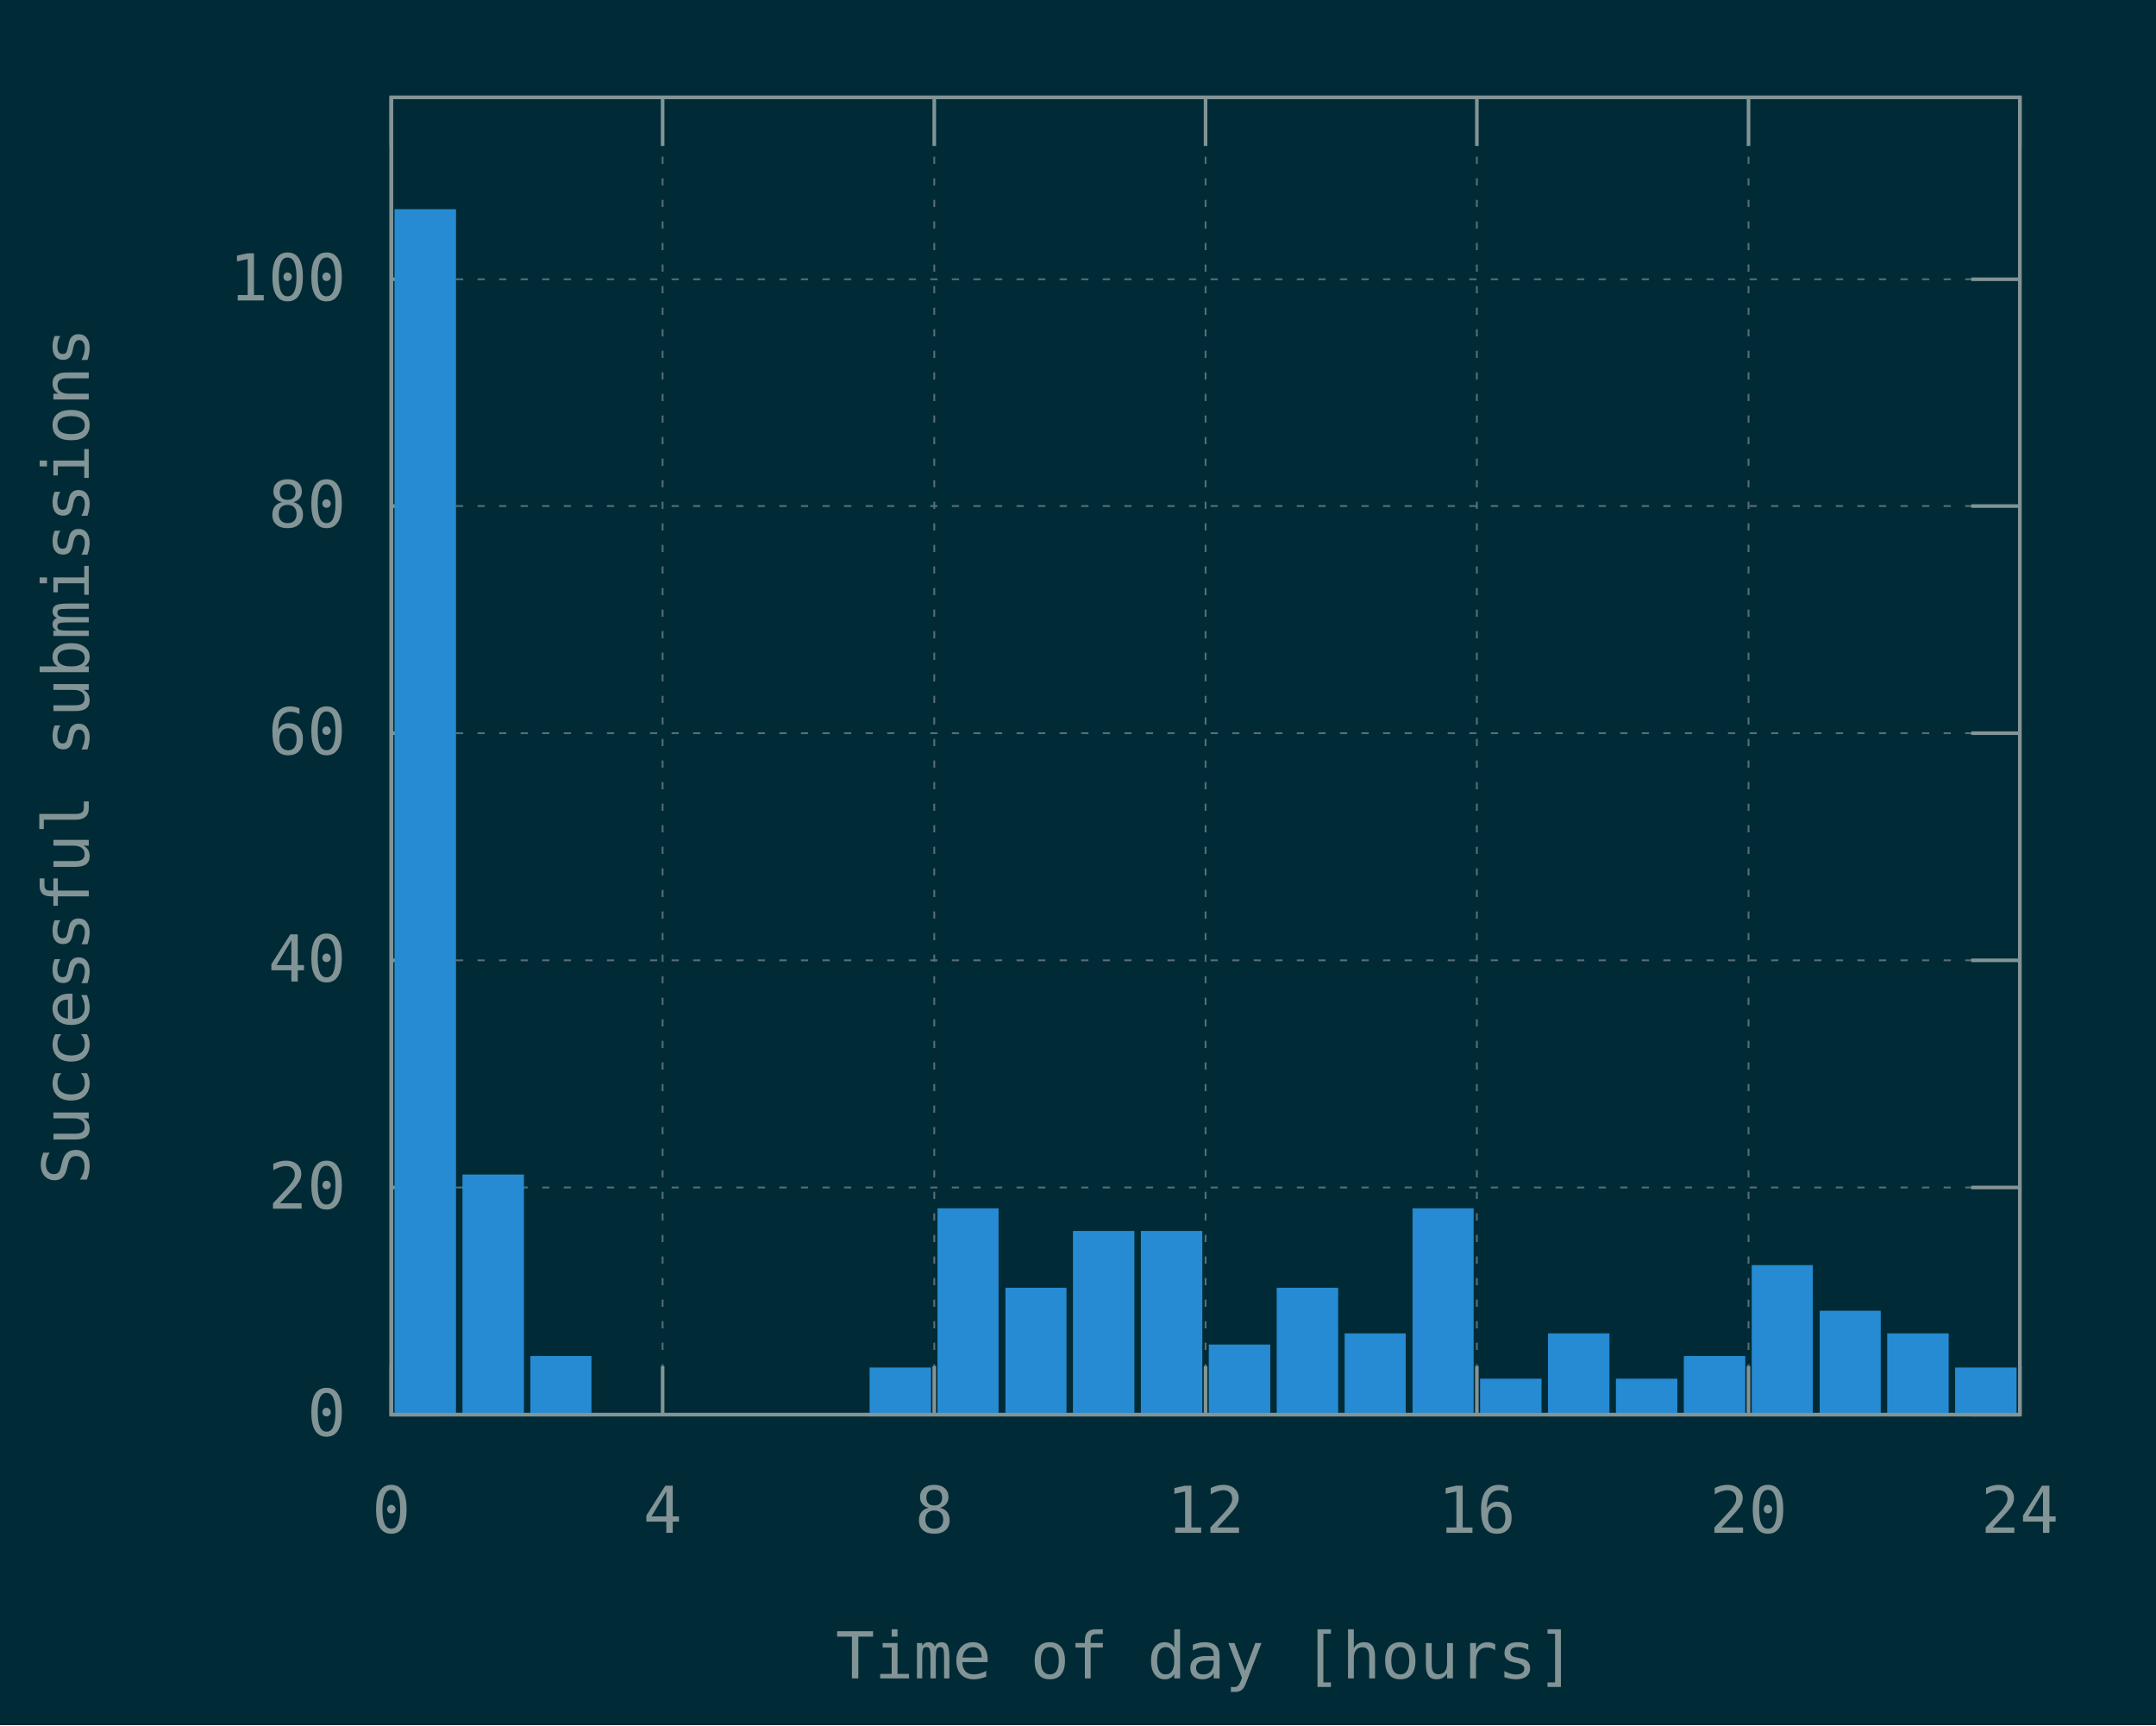
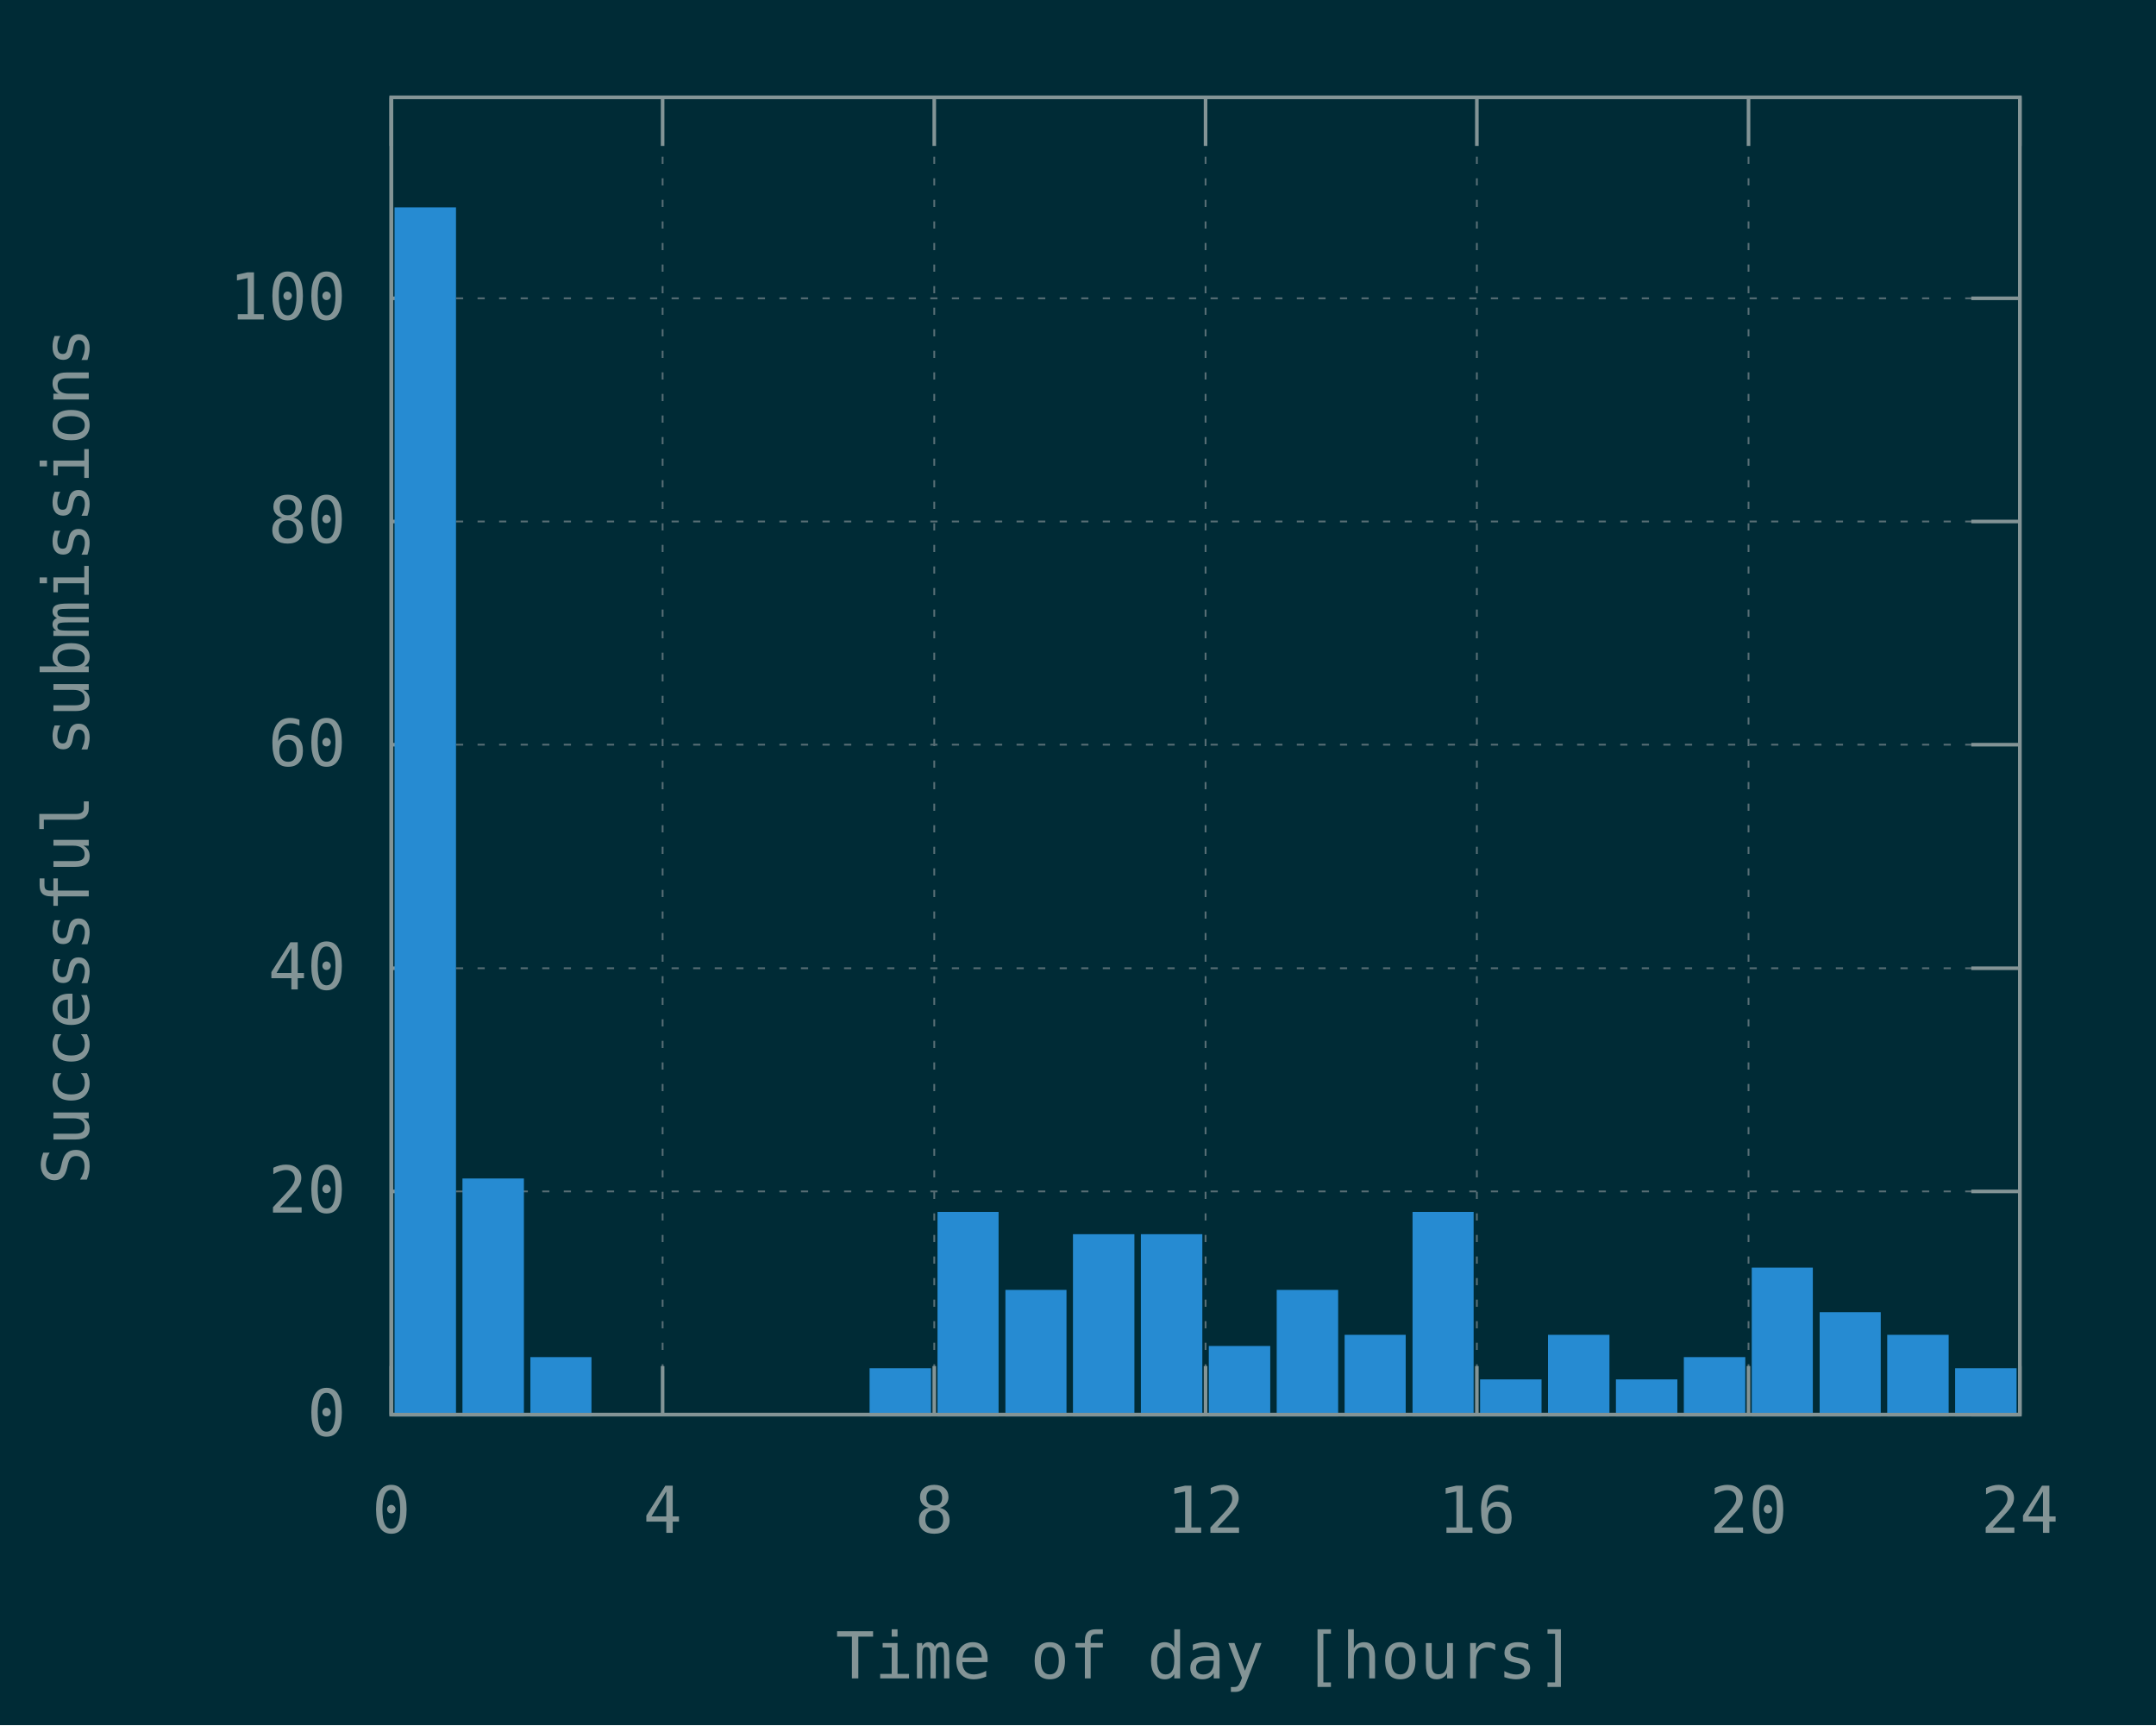
<svg xmlns="http://www.w3.org/2000/svg" xmlns:xlink="http://www.w3.org/1999/xlink" width="600" height="480" viewBox="0 0 600 480">
  <g id="gnuplot_canvas">
    <rect x="0" y="0" width="600" height="480" fill="#002b36" />
    <defs>
      <circle id="gpDot" r="0.5" stroke-width="0.5" stroke="currentColor" />
      <path id="gpPt0" stroke-width="0.148" stroke="currentColor" d="M-1,0 h2 M0,-1 v2" />
      <path id="gpPt1" stroke-width="0.148" stroke="currentColor" d="M-1,-1 L1,1 M1,-1 L-1,1" />
      <path id="gpPt2" stroke-width="0.148" stroke="currentColor" d="M-1,0 L1,0 M0,-1 L0,1 M-1,-1 L1,1 M-1,1 L1,-1" />
      <rect id="gpPt3" stroke-width="0.148" stroke="currentColor" x="-1" y="-1" width="2" height="2" />
      <rect id="gpPt4" stroke-width="0.148" stroke="currentColor" fill="currentColor" x="-1" y="-1" width="2" height="2" />
      <circle id="gpPt5" stroke-width="0.148" stroke="currentColor" cx="0" cy="0" r="1" />
      <use xlink:href="#gpPt5" id="gpPt6" fill="currentColor" stroke="none" />
      <path id="gpPt7" stroke-width="0.148" stroke="currentColor" d="M0,-1.33 L-1.33,0.67 L1.33,0.67 z" />
      <use xlink:href="#gpPt7" id="gpPt8" fill="currentColor" stroke="none" />
      <use xlink:href="#gpPt7" id="gpPt9" stroke="currentColor" transform="rotate(180)" />
      <use xlink:href="#gpPt9" id="gpPt10" fill="currentColor" stroke="none" />
      <use xlink:href="#gpPt3" id="gpPt11" stroke="currentColor" transform="rotate(45)" />
      <use xlink:href="#gpPt11" id="gpPt12" fill="currentColor" stroke="none" />
      <path id="gpPt13" stroke-width="0.148" stroke="currentColor" d="M0,1.330 L1.265,0.411 L0.782,-1.067 L-0.782,-1.076 L-1.265,0.411 z" />
      <use xlink:href="#gpPt13" id="gpPt14" fill="currentColor" stroke="none" />
      <filter id="textbox" filterUnits="objectBoundingBox" x="0" y="0" height="1" width="1">
        <feFlood flood-color="#002B36" flood-opacity="1" result="bgnd" />
        <feComposite in="SourceGraphic" in2="bgnd" operator="atop" />
      </filter>
      <filter id="greybox" filterUnits="objectBoundingBox" x="0" y="0" height="1" width="1">
        <feFlood flood-color="lightgrey" flood-opacity="1" result="grey" />
        <feComposite in="SourceGraphic" in2="grey" operator="atop" />
      </filter>
    </defs>
    <g fill="none" color="#002B36" stroke="currentColor" stroke-width="1.00" stroke-linecap="butt" stroke-linejoin="miter">
</g>
    <g fill="none" color="black" stroke="currentColor" stroke-width="1.00" stroke-linecap="butt" stroke-linejoin="miter">
</g>
    <g fill="none" color="black" stroke="rgb(131, 148, 150)" stroke-width="0.50" stroke-linecap="butt" stroke-linejoin="miter">
</g>
    <g fill="none" color="gray" stroke="currentColor" stroke-width="0.50" stroke-linecap="butt" stroke-linejoin="miter">
      <path stroke="rgb( 88, 110, 117)" stroke-dasharray="2,4" class="gridline" d="M108.9,393.6 L562.1,393.6  " />
    </g>
    <g fill="none" color="gray" stroke="rgb( 88, 110, 117)" stroke-width="1.00" stroke-linecap="butt" stroke-linejoin="miter">
</g>
    <g fill="none" color="black" stroke="currentColor" stroke-width="1.00" stroke-linecap="butt" stroke-linejoin="miter">
      <path stroke="rgb(131, 148, 150)" d="M108.9,393.6 L122.4,393.6 M562.1,393.6 L548.6,393.6  " />
      <g transform="translate(96.3,399.5)" stroke="none" fill="rgb(131,148,150)" font-family="Inconsolata" font-size="18.00" text-anchor="end">
        <text>
          <tspan font-family="Inconsolata"> 0</tspan>
        </text>
      </g>
    </g>
    <g fill="none" color="black" stroke="currentColor" stroke-width="1.00" stroke-linecap="butt" stroke-linejoin="miter">
</g>
    <g fill="none" color="black" stroke="rgb(131, 148, 150)" stroke-width="0.50" stroke-linecap="butt" stroke-linejoin="miter">
</g>
    <g fill="none" color="gray" stroke="currentColor" stroke-width="0.50" stroke-linecap="butt" stroke-linejoin="miter">
-       <path stroke="rgb( 88, 110, 117)" stroke-dasharray="2,4" class="gridline" d="M108.9,330.4 L562.1,330.4  " />
-     </g>
-     <g fill="none" color="gray" stroke="rgb( 88, 110, 117)" stroke-width="1.00" stroke-linecap="butt" stroke-linejoin="miter">
- </g>
-     <g fill="none" color="black" stroke="currentColor" stroke-width="1.00" stroke-linecap="butt" stroke-linejoin="miter">
-       <path stroke="rgb(131, 148, 150)" d="M108.9,330.4 L122.4,330.4 M562.1,330.4 L548.6,330.4  " />
-       <g transform="translate(96.3,336.3)" stroke="none" fill="rgb(131,148,150)" font-family="Inconsolata" font-size="18.00" text-anchor="end">
+       <path stroke="rgb( 88, 110, 117)" stroke-dasharray="2,4" class="gridline" d="M108.9,331.5 L562.1,331.5  " />
+     </g>
+     <g fill="none" color="gray" stroke="rgb( 88, 110, 117)" stroke-width="1.00" stroke-linecap="butt" stroke-linejoin="miter">
+ </g>
+     <g fill="none" color="black" stroke="currentColor" stroke-width="1.00" stroke-linecap="butt" stroke-linejoin="miter">
+       <path stroke="rgb(131, 148, 150)" d="M108.9,331.5 L122.4,331.5 M562.1,331.5 L548.6,331.5  " />
+       <g transform="translate(96.3,337.4)" stroke="none" fill="rgb(131,148,150)" font-family="Inconsolata" font-size="18.00" text-anchor="end">
        <text>
          <tspan font-family="Inconsolata"> 20</tspan>
        </text>
      </g>
    </g>
    <g fill="none" color="black" stroke="currentColor" stroke-width="1.00" stroke-linecap="butt" stroke-linejoin="miter">
</g>
    <g fill="none" color="black" stroke="rgb(131, 148, 150)" stroke-width="0.50" stroke-linecap="butt" stroke-linejoin="miter">
</g>
    <g fill="none" color="gray" stroke="currentColor" stroke-width="0.50" stroke-linecap="butt" stroke-linejoin="miter">
-       <path stroke="rgb( 88, 110, 117)" stroke-dasharray="2,4" class="gridline" d="M108.9,267.2 L562.1,267.2  " />
-     </g>
-     <g fill="none" color="gray" stroke="rgb( 88, 110, 117)" stroke-width="1.00" stroke-linecap="butt" stroke-linejoin="miter">
- </g>
-     <g fill="none" color="black" stroke="currentColor" stroke-width="1.00" stroke-linecap="butt" stroke-linejoin="miter">
-       <path stroke="rgb(131, 148, 150)" d="M108.9,267.2 L122.4,267.2 M562.1,267.2 L548.6,267.2  " />
-       <g transform="translate(96.3,273.1)" stroke="none" fill="rgb(131,148,150)" font-family="Inconsolata" font-size="18.00" text-anchor="end">
+       <path stroke="rgb( 88, 110, 117)" stroke-dasharray="2,4" class="gridline" d="M108.9,269.4 L562.1,269.4  " />
+     </g>
+     <g fill="none" color="gray" stroke="rgb( 88, 110, 117)" stroke-width="1.00" stroke-linecap="butt" stroke-linejoin="miter">
+ </g>
+     <g fill="none" color="black" stroke="currentColor" stroke-width="1.00" stroke-linecap="butt" stroke-linejoin="miter">
+       <path stroke="rgb(131, 148, 150)" d="M108.9,269.4 L122.4,269.4 M562.1,269.4 L548.6,269.4  " />
+       <g transform="translate(96.3,275.3)" stroke="none" fill="rgb(131,148,150)" font-family="Inconsolata" font-size="18.00" text-anchor="end">
        <text>
          <tspan font-family="Inconsolata"> 40</tspan>
        </text>
      </g>
    </g>
    <g fill="none" color="black" stroke="currentColor" stroke-width="1.00" stroke-linecap="butt" stroke-linejoin="miter">
</g>
    <g fill="none" color="black" stroke="rgb(131, 148, 150)" stroke-width="0.50" stroke-linecap="butt" stroke-linejoin="miter">
</g>
    <g fill="none" color="gray" stroke="currentColor" stroke-width="0.50" stroke-linecap="butt" stroke-linejoin="miter">
-       <path stroke="rgb( 88, 110, 117)" stroke-dasharray="2,4" class="gridline" d="M108.9,204.0 L562.1,204.0  " />
-     </g>
-     <g fill="none" color="gray" stroke="rgb( 88, 110, 117)" stroke-width="1.00" stroke-linecap="butt" stroke-linejoin="miter">
- </g>
-     <g fill="none" color="black" stroke="currentColor" stroke-width="1.00" stroke-linecap="butt" stroke-linejoin="miter">
-       <path stroke="rgb(131, 148, 150)" d="M108.9,204.0 L122.4,204.0 M562.1,204.0 L548.6,204.0  " />
-       <g transform="translate(96.3,209.9)" stroke="none" fill="rgb(131,148,150)" font-family="Inconsolata" font-size="18.00" text-anchor="end">
+       <path stroke="rgb( 88, 110, 117)" stroke-dasharray="2,4" class="gridline" d="M108.9,207.2 L562.1,207.2  " />
+     </g>
+     <g fill="none" color="gray" stroke="rgb( 88, 110, 117)" stroke-width="1.00" stroke-linecap="butt" stroke-linejoin="miter">
+ </g>
+     <g fill="none" color="black" stroke="currentColor" stroke-width="1.00" stroke-linecap="butt" stroke-linejoin="miter">
+       <path stroke="rgb(131, 148, 150)" d="M108.9,207.2 L122.4,207.2 M562.1,207.2 L548.6,207.2  " />
+       <g transform="translate(96.3,213.1)" stroke="none" fill="rgb(131,148,150)" font-family="Inconsolata" font-size="18.00" text-anchor="end">
        <text>
          <tspan font-family="Inconsolata"> 60</tspan>
        </text>
      </g>
    </g>
    <g fill="none" color="black" stroke="currentColor" stroke-width="1.00" stroke-linecap="butt" stroke-linejoin="miter">
</g>
    <g fill="none" color="black" stroke="rgb(131, 148, 150)" stroke-width="0.50" stroke-linecap="butt" stroke-linejoin="miter">
</g>
    <g fill="none" color="gray" stroke="currentColor" stroke-width="0.50" stroke-linecap="butt" stroke-linejoin="miter">
-       <path stroke="rgb( 88, 110, 117)" stroke-dasharray="2,4" class="gridline" d="M108.9,140.8 L562.1,140.8  " />
-     </g>
-     <g fill="none" color="gray" stroke="rgb( 88, 110, 117)" stroke-width="1.00" stroke-linecap="butt" stroke-linejoin="miter">
- </g>
-     <g fill="none" color="black" stroke="currentColor" stroke-width="1.00" stroke-linecap="butt" stroke-linejoin="miter">
-       <path stroke="rgb(131, 148, 150)" d="M108.9,140.8 L122.4,140.8 M562.1,140.8 L548.6,140.8  " />
-       <g transform="translate(96.3,146.7)" stroke="none" fill="rgb(131,148,150)" font-family="Inconsolata" font-size="18.00" text-anchor="end">
+       <path stroke="rgb( 88, 110, 117)" stroke-dasharray="2,4" class="gridline" d="M108.9,145.1 L562.1,145.1  " />
+     </g>
+     <g fill="none" color="gray" stroke="rgb( 88, 110, 117)" stroke-width="1.00" stroke-linecap="butt" stroke-linejoin="miter">
+ </g>
+     <g fill="none" color="black" stroke="currentColor" stroke-width="1.00" stroke-linecap="butt" stroke-linejoin="miter">
+       <path stroke="rgb(131, 148, 150)" d="M108.9,145.1 L122.4,145.1 M562.1,145.1 L548.6,145.1  " />
+       <g transform="translate(96.3,151.0)" stroke="none" fill="rgb(131,148,150)" font-family="Inconsolata" font-size="18.00" text-anchor="end">
        <text>
          <tspan font-family="Inconsolata"> 80</tspan>
        </text>
      </g>
    </g>
    <g fill="none" color="black" stroke="currentColor" stroke-width="1.00" stroke-linecap="butt" stroke-linejoin="miter">
</g>
    <g fill="none" color="black" stroke="rgb(131, 148, 150)" stroke-width="0.50" stroke-linecap="butt" stroke-linejoin="miter">
</g>
    <g fill="none" color="gray" stroke="currentColor" stroke-width="0.50" stroke-linecap="butt" stroke-linejoin="miter">
-       <path stroke="rgb( 88, 110, 117)" stroke-dasharray="2,4" class="gridline" d="M108.9,77.7 L562.1,77.7  " />
-     </g>
-     <g fill="none" color="gray" stroke="rgb( 88, 110, 117)" stroke-width="1.00" stroke-linecap="butt" stroke-linejoin="miter">
- </g>
-     <g fill="none" color="black" stroke="currentColor" stroke-width="1.00" stroke-linecap="butt" stroke-linejoin="miter">
-       <path stroke="rgb(131, 148, 150)" d="M108.9,77.7 L122.4,77.7 M562.1,77.7 L548.6,77.7  " />
-       <g transform="translate(96.3,83.6)" stroke="none" fill="rgb(131,148,150)" font-family="Inconsolata" font-size="18.00" text-anchor="end">
+       <path stroke="rgb( 88, 110, 117)" stroke-dasharray="2,4" class="gridline" d="M108.9,83.0 L562.1,83.0  " />
+     </g>
+     <g fill="none" color="gray" stroke="rgb( 88, 110, 117)" stroke-width="1.00" stroke-linecap="butt" stroke-linejoin="miter">
+ </g>
+     <g fill="none" color="black" stroke="currentColor" stroke-width="1.00" stroke-linecap="butt" stroke-linejoin="miter">
+       <path stroke="rgb(131, 148, 150)" d="M108.9,83.0 L122.4,83.0 M562.1,83.0 L548.6,83.0  " />
+       <g transform="translate(96.3,88.9)" stroke="none" fill="rgb(131,148,150)" font-family="Inconsolata" font-size="18.00" text-anchor="end">
        <text>
          <tspan font-family="Inconsolata"> 100</tspan>
        </text>
      </g>
    </g>
    <g fill="none" color="black" stroke="currentColor" stroke-width="1.00" stroke-linecap="butt" stroke-linejoin="miter">
</g>
    <g fill="none" color="black" stroke="rgb(131, 148, 150)" stroke-width="0.50" stroke-linecap="butt" stroke-linejoin="miter">
</g>
    <g fill="none" color="gray" stroke="currentColor" stroke-width="0.50" stroke-linecap="butt" stroke-linejoin="miter">
      <path stroke="rgb( 88, 110, 117)" stroke-dasharray="2,4" class="gridline" d="M108.9,393.6 L108.9,27.1  " />
    </g>
    <g fill="none" color="gray" stroke="rgb( 88, 110, 117)" stroke-width="1.00" stroke-linecap="butt" stroke-linejoin="miter">
</g>
    <g fill="none" color="black" stroke="currentColor" stroke-width="1.00" stroke-linecap="butt" stroke-linejoin="miter">
      <path stroke="rgb(131, 148, 150)" d="M108.9,393.6 L108.9,380.1 M108.9,27.1 L108.9,40.6  " />
      <g transform="translate(108.9,426.5)" stroke="none" fill="rgb(131,148,150)" font-family="Inconsolata" font-size="18.00" text-anchor="middle">
        <text>
          <tspan font-family="Inconsolata"> 0</tspan>
        </text>
      </g>
    </g>
    <g fill="none" color="black" stroke="currentColor" stroke-width="1.00" stroke-linecap="butt" stroke-linejoin="miter">
</g>
    <g fill="none" color="black" stroke="rgb(131, 148, 150)" stroke-width="0.50" stroke-linecap="butt" stroke-linejoin="miter">
</g>
    <g fill="none" color="gray" stroke="currentColor" stroke-width="0.50" stroke-linecap="butt" stroke-linejoin="miter">
      <path stroke="rgb( 88, 110, 117)" stroke-dasharray="2,4" class="gridline" d="M184.4,393.6 L184.4,27.1  " />
    </g>
    <g fill="none" color="gray" stroke="rgb( 88, 110, 117)" stroke-width="1.00" stroke-linecap="butt" stroke-linejoin="miter">
</g>
    <g fill="none" color="black" stroke="currentColor" stroke-width="1.00" stroke-linecap="butt" stroke-linejoin="miter">
      <path stroke="rgb(131, 148, 150)" d="M184.4,393.6 L184.4,380.1 M184.4,27.1 L184.4,40.6  " />
      <g transform="translate(184.4,426.5)" stroke="none" fill="rgb(131,148,150)" font-family="Inconsolata" font-size="18.00" text-anchor="middle">
        <text>
          <tspan font-family="Inconsolata"> 4</tspan>
        </text>
      </g>
    </g>
    <g fill="none" color="black" stroke="currentColor" stroke-width="1.00" stroke-linecap="butt" stroke-linejoin="miter">
</g>
    <g fill="none" color="black" stroke="rgb(131, 148, 150)" stroke-width="0.50" stroke-linecap="butt" stroke-linejoin="miter">
</g>
    <g fill="none" color="gray" stroke="currentColor" stroke-width="0.50" stroke-linecap="butt" stroke-linejoin="miter">
      <path stroke="rgb( 88, 110, 117)" stroke-dasharray="2,4" class="gridline" d="M260.0,393.6 L260.0,27.1  " />
    </g>
    <g fill="none" color="gray" stroke="rgb( 88, 110, 117)" stroke-width="1.00" stroke-linecap="butt" stroke-linejoin="miter">
</g>
    <g fill="none" color="black" stroke="currentColor" stroke-width="1.00" stroke-linecap="butt" stroke-linejoin="miter">
      <path stroke="rgb(131, 148, 150)" d="M260.0,393.6 L260.0,380.1 M260.0,27.1 L260.0,40.6  " />
      <g transform="translate(260.0,426.5)" stroke="none" fill="rgb(131,148,150)" font-family="Inconsolata" font-size="18.00" text-anchor="middle">
        <text>
          <tspan font-family="Inconsolata"> 8</tspan>
        </text>
      </g>
    </g>
    <g fill="none" color="black" stroke="currentColor" stroke-width="1.00" stroke-linecap="butt" stroke-linejoin="miter">
</g>
    <g fill="none" color="black" stroke="rgb(131, 148, 150)" stroke-width="0.50" stroke-linecap="butt" stroke-linejoin="miter">
</g>
    <g fill="none" color="gray" stroke="currentColor" stroke-width="0.50" stroke-linecap="butt" stroke-linejoin="miter">
      <path stroke="rgb( 88, 110, 117)" stroke-dasharray="2,4" class="gridline" d="M335.5,393.6 L335.5,27.1  " />
    </g>
    <g fill="none" color="gray" stroke="rgb( 88, 110, 117)" stroke-width="1.00" stroke-linecap="butt" stroke-linejoin="miter">
</g>
    <g fill="none" color="black" stroke="currentColor" stroke-width="1.00" stroke-linecap="butt" stroke-linejoin="miter">
      <path stroke="rgb(131, 148, 150)" d="M335.5,393.6 L335.5,380.1 M335.5,27.1 L335.5,40.6  " />
      <g transform="translate(335.5,426.5)" stroke="none" fill="rgb(131,148,150)" font-family="Inconsolata" font-size="18.00" text-anchor="middle">
        <text>
          <tspan font-family="Inconsolata"> 12</tspan>
        </text>
      </g>
    </g>
    <g fill="none" color="black" stroke="currentColor" stroke-width="1.00" stroke-linecap="butt" stroke-linejoin="miter">
</g>
    <g fill="none" color="black" stroke="rgb(131, 148, 150)" stroke-width="0.50" stroke-linecap="butt" stroke-linejoin="miter">
</g>
    <g fill="none" color="gray" stroke="currentColor" stroke-width="0.50" stroke-linecap="butt" stroke-linejoin="miter">
      <path stroke="rgb( 88, 110, 117)" stroke-dasharray="2,4" class="gridline" d="M411.0,393.6 L411.0,27.1  " />
    </g>
    <g fill="none" color="gray" stroke="rgb( 88, 110, 117)" stroke-width="1.00" stroke-linecap="butt" stroke-linejoin="miter">
</g>
    <g fill="none" color="black" stroke="currentColor" stroke-width="1.00" stroke-linecap="butt" stroke-linejoin="miter">
      <path stroke="rgb(131, 148, 150)" d="M411.0,393.6 L411.0,380.1 M411.0,27.1 L411.0,40.6  " />
      <g transform="translate(411.0,426.5)" stroke="none" fill="rgb(131,148,150)" font-family="Inconsolata" font-size="18.00" text-anchor="middle">
        <text>
          <tspan font-family="Inconsolata"> 16</tspan>
        </text>
      </g>
    </g>
    <g fill="none" color="black" stroke="currentColor" stroke-width="1.00" stroke-linecap="butt" stroke-linejoin="miter">
</g>
    <g fill="none" color="black" stroke="rgb(131, 148, 150)" stroke-width="0.50" stroke-linecap="butt" stroke-linejoin="miter">
</g>
    <g fill="none" color="gray" stroke="currentColor" stroke-width="0.50" stroke-linecap="butt" stroke-linejoin="miter">
      <path stroke="rgb( 88, 110, 117)" stroke-dasharray="2,4" class="gridline" d="M486.6,393.6 L486.6,40.6 L486.6,27.1  " />
    </g>
    <g fill="none" color="gray" stroke="rgb( 88, 110, 117)" stroke-width="1.00" stroke-linecap="butt" stroke-linejoin="miter">
</g>
    <g fill="none" color="black" stroke="currentColor" stroke-width="1.00" stroke-linecap="butt" stroke-linejoin="miter">
      <path stroke="rgb(131, 148, 150)" d="M486.6,393.6 L486.6,380.1 M486.6,27.1 L486.6,40.6  " />
      <g transform="translate(486.6,426.5)" stroke="none" fill="rgb(131,148,150)" font-family="Inconsolata" font-size="18.00" text-anchor="middle">
        <text>
          <tspan font-family="Inconsolata"> 20</tspan>
        </text>
      </g>
    </g>
    <g fill="none" color="black" stroke="currentColor" stroke-width="1.00" stroke-linecap="butt" stroke-linejoin="miter">
</g>
    <g fill="none" color="black" stroke="rgb(131, 148, 150)" stroke-width="0.50" stroke-linecap="butt" stroke-linejoin="miter">
</g>
    <g fill="none" color="gray" stroke="currentColor" stroke-width="0.50" stroke-linecap="butt" stroke-linejoin="miter">
      <path stroke="rgb( 88, 110, 117)" stroke-dasharray="2,4" class="gridline" d="M562.1,393.6 L562.1,27.1  " />
    </g>
    <g fill="none" color="gray" stroke="rgb( 88, 110, 117)" stroke-width="1.00" stroke-linecap="butt" stroke-linejoin="miter">
</g>
    <g fill="none" color="black" stroke="currentColor" stroke-width="1.00" stroke-linecap="butt" stroke-linejoin="miter">
      <path stroke="rgb(131, 148, 150)" d="M562.1,393.6 L562.1,380.1 M562.1,27.1 L562.1,40.6  " />
      <g transform="translate(562.1,426.5)" stroke="none" fill="rgb(131,148,150)" font-family="Inconsolata" font-size="18.00" text-anchor="middle">
        <text>
          <tspan font-family="Inconsolata"> 24</tspan>
        </text>
      </g>
    </g>
    <g fill="none" color="black" stroke="currentColor" stroke-width="1.00" stroke-linecap="butt" stroke-linejoin="miter">
</g>
    <g fill="none" color="black" stroke="currentColor" stroke-width="1.00" stroke-linecap="butt" stroke-linejoin="miter">
      <path stroke="rgb(131, 148, 150)" d="M108.9,27.1 L108.9,393.6 L562.1,393.6 L562.1,27.1 L108.9,27.1 Z  " />
    </g>
    <g fill="none" color="black" stroke="currentColor" stroke-width="1.00" stroke-linecap="butt" stroke-linejoin="miter">
      <g transform="translate(24.7,210.4) rotate(270)" stroke="none" fill="rgb(131,148,150)" font-family="Inconsolata" font-size="18.00" text-anchor="middle">
        <text>
          <tspan font-family="Inconsolata">Successful submissions</tspan>
        </text>
      </g>
    </g>
    <g fill="none" color="black" stroke="currentColor" stroke-width="1.00" stroke-linecap="butt" stroke-linejoin="miter">
      <g transform="translate(335.5,467.0)" stroke="none" fill="rgb(131,148,150)" font-family="Inconsolata" font-size="18.00" text-anchor="middle">
        <text>
          <tspan font-family="Inconsolata">Time of day [hours]</tspan>
        </text>
      </g>
    </g>
    <g fill="none" color="black" stroke="currentColor" stroke-width="1.00" stroke-linecap="butt" stroke-linejoin="miter">
</g>
    <g id="gnuplot_plot_1">
      <g fill="none" color="black" stroke="currentColor" stroke-width="1.00" stroke-linecap="butt" stroke-linejoin="miter">
        <g stroke="none" shape-rendering="crispEdges">
-           <polygon fill="rgb( 38, 139, 210)" points="110.3,393.6 126.5,393.6 126.5,58.6 110.3,58.6 " />
-         </g>
-         <path stroke="rgb( 38, 139, 210)" d="M110.3,393.6 L110.3,58.7 L126.4,58.7 L126.4,393.6 L110.3,393.6 Z  " />
-         <g stroke="none" shape-rendering="crispEdges">
-           <polygon fill="rgb( 38, 139, 210)" points="129.2,393.6 145.4,393.6 145.4,327.2 129.2,327.2 " />
-         </g>
-         <path stroke="rgb( 38, 139, 210)" d="M129.2,393.6 L129.2,327.3 L145.3,327.3 L145.3,393.6 L129.2,393.6 Z  " />
-         <g stroke="none" shape-rendering="crispEdges">
-           <polygon fill="rgb( 38, 139, 210)" points="148.1,393.6 164.2,393.6 164.2,377.7 148.1,377.7 " />
-         </g>
-         <path stroke="rgb( 38, 139, 210)" d="M148.1,393.6 L148.1,377.8 L164.1,377.8 L164.1,393.6 L148.1,393.6 Z  " />
-         <g stroke="none" shape-rendering="crispEdges">
-           <polygon fill="rgb( 38, 139, 210)" points="242.5,393.6 258.7,393.6 258.7,380.9 242.5,380.9 " />
-         </g>
-         <path stroke="rgb( 38, 139, 210)" d="M242.5,393.6 L242.5,381.0 L258.6,381.0 L258.6,393.6 L242.5,393.6 Z  " />
-         <g stroke="none" shape-rendering="crispEdges">
-           <polygon fill="rgb( 38, 139, 210)" points="261.4,393.6 277.5,393.6 277.5,336.6 261.4,336.6 " />
-         </g>
-         <path stroke="rgb( 38, 139, 210)" d="M261.4,393.6 L261.4,336.7 L277.4,336.7 L277.4,393.6 L261.4,393.6 Z  " />
-         <g stroke="none" shape-rendering="crispEdges">
-           <polygon fill="rgb( 38, 139, 210)" points="280.3,393.6 296.4,393.6 296.4,358.7 280.3,358.7 " />
-         </g>
-         <path stroke="rgb( 38, 139, 210)" d="M280.3,393.6 L280.3,358.8 L296.3,358.8 L296.3,393.6 L280.3,393.6 Z  " />
-         <g stroke="none" shape-rendering="crispEdges">
-           <polygon fill="rgb( 38, 139, 210)" points="299.1,393.6 315.3,393.6 315.3,342.9 299.1,342.9 " />
-         </g>
-         <path stroke="rgb( 38, 139, 210)" d="M299.1,393.6 L299.1,343.0 L315.2,343.0 L315.2,393.6 L299.1,393.6 Z  " />
-         <g stroke="none" shape-rendering="crispEdges">
-           <polygon fill="rgb( 38, 139, 210)" points="318.0,393.6 334.2,393.6 334.2,342.9 318.0,342.9 " />
-         </g>
-         <path stroke="rgb( 38, 139, 210)" d="M318.0,393.6 L318.0,343.0 L334.1,343.0 L334.1,393.6 L318.0,393.6 Z  " />
-         <g stroke="none" shape-rendering="crispEdges">
-           <polygon fill="rgb( 38, 139, 210)" points="336.9,393.6 353.1,393.6 353.1,374.5 336.9,374.5 " />
-         </g>
-         <path stroke="rgb( 38, 139, 210)" d="M336.9,393.6 L336.9,374.6 L353.0,374.6 L353.0,393.6 L336.9,393.6 Z  " />
-         <g stroke="none" shape-rendering="crispEdges">
-           <polygon fill="rgb( 38, 139, 210)" points="355.8,393.6 372.0,393.6 372.0,358.7 355.8,358.7 " />
-         </g>
-         <path stroke="rgb( 38, 139, 210)" d="M355.8,393.6 L355.8,358.8 L371.9,358.8 L371.9,393.6 L355.8,393.6 Z  " />
-         <g stroke="none" shape-rendering="crispEdges">
-           <polygon fill="rgb( 38, 139, 210)" points="374.7,393.6 390.8,393.6 390.8,371.4 374.7,371.4 " />
-         </g>
-         <path stroke="rgb( 38, 139, 210)" d="M374.7,393.6 L374.7,371.5 L390.7,371.5 L390.7,393.6 L374.7,393.6 Z  " />
-         <g stroke="none" shape-rendering="crispEdges">
-           <polygon fill="rgb( 38, 139, 210)" points="393.6,393.6 409.7,393.6 409.7,336.6 393.6,336.6 " />
-         </g>
-         <path stroke="rgb( 38, 139, 210)" d="M393.6,393.6 L393.6,336.7 L409.6,336.7 L409.6,393.6 L393.6,393.6 Z  " />
-         <g stroke="none" shape-rendering="crispEdges">
-           <polygon fill="rgb( 38, 139, 210)" points="412.4,393.6 428.6,393.6 428.6,384.0 412.4,384.0 " />
-         </g>
-         <path stroke="rgb( 38, 139, 210)" d="M412.4,393.6 L412.4,384.1 L428.5,384.1 L428.5,393.6 L412.4,393.6 Z  " />
-         <g stroke="none" shape-rendering="crispEdges">
-           <polygon fill="rgb( 38, 139, 210)" points="431.3,393.6 447.5,393.6 447.5,371.4 431.3,371.4 " />
-         </g>
-         <path stroke="rgb( 38, 139, 210)" d="M431.3,393.6 L431.3,371.5 L447.4,371.5 L447.4,393.6 L431.3,393.6 Z  " />
-         <g stroke="none" shape-rendering="crispEdges">
-           <polygon fill="rgb( 38, 139, 210)" points="450.2,393.6 466.4,393.6 466.4,384.0 450.2,384.0 " />
-         </g>
-         <path stroke="rgb( 38, 139, 210)" d="M450.2,393.6 L450.2,384.1 L466.3,384.1 L466.3,393.6 L450.2,393.6 Z  " />
-         <g stroke="none" shape-rendering="crispEdges">
-           <polygon fill="rgb( 38, 139, 210)" points="469.1,393.6 485.3,393.6 485.3,377.7 469.1,377.7 " />
-         </g>
-         <path stroke="rgb( 38, 139, 210)" d="M469.1,393.6 L469.1,377.8 L485.2,377.8 L485.2,393.6 L469.1,393.6 Z  " />
-         <g stroke="none" shape-rendering="crispEdges">
-           <polygon fill="rgb( 38, 139, 210)" points="488.0,393.6 504.1,393.6 504.1,352.4 488.0,352.4 " />
-         </g>
-         <path stroke="rgb( 38, 139, 210)" d="M488.0,393.6 L488.0,352.5 L504.0,352.5 L504.0,393.6 L488.0,393.6 Z  " />
-         <g stroke="none" shape-rendering="crispEdges">
-           <polygon fill="rgb( 38, 139, 210)" points="506.9,393.6 523.0,393.6 523.0,365.1 506.9,365.1 " />
-         </g>
-         <path stroke="rgb( 38, 139, 210)" d="M506.9,393.6 L506.9,365.2 L522.9,365.2 L522.9,393.6 L506.9,393.6 Z  " />
-         <g stroke="none" shape-rendering="crispEdges">
-           <polygon fill="rgb( 38, 139, 210)" points="525.7,393.6 541.9,393.6 541.9,371.4 525.7,371.4 " />
-         </g>
-         <path stroke="rgb( 38, 139, 210)" d="M525.7,393.6 L525.7,371.5 L541.8,371.5 L541.8,393.6 L525.7,393.6 Z  " />
-         <g stroke="none" shape-rendering="crispEdges">
-           <polygon fill="rgb( 38, 139, 210)" points="544.6,393.6 560.8,393.6 560.8,380.9 544.6,380.9 " />
-         </g>
-         <path stroke="rgb( 38, 139, 210)" d="M544.6,393.6 L544.6,381.0 L560.7,381.0 L560.7,393.6 L544.6,393.6 Z  " />
+           <polygon fill="rgb( 38, 139, 210)" points="110.3,393.6 126.5,393.6 126.5,58.1 110.3,58.1 " />
+         </g>
+         <path stroke="rgb( 38, 139, 210)" d="M110.3,393.6 L110.3,58.2 L126.4,58.2 L126.4,393.6 L110.3,393.6 Z  " />
+         <g stroke="none" shape-rendering="crispEdges">
+           <polygon fill="rgb( 38, 139, 210)" points="129.2,393.6 145.4,393.6 145.4,328.3 129.2,328.3 " />
+         </g>
+         <path stroke="rgb( 38, 139, 210)" d="M129.2,393.6 L129.2,328.4 L145.3,328.4 L145.3,393.6 L129.2,393.6 Z  " />
+         <g stroke="none" shape-rendering="crispEdges">
+           <polygon fill="rgb( 38, 139, 210)" points="148.1,393.6 164.2,393.6 164.2,378.0 148.1,378.0 " />
+         </g>
+         <path stroke="rgb( 38, 139, 210)" d="M148.1,393.6 L148.1,378.1 L164.1,378.1 L164.1,393.6 L148.1,393.6 Z  " />
+         <g stroke="none" shape-rendering="crispEdges">
+           <polygon fill="rgb( 38, 139, 210)" points="242.5,393.6 258.7,393.6 258.7,381.1 242.5,381.1 " />
+         </g>
+         <path stroke="rgb( 38, 139, 210)" d="M242.5,393.6 L242.5,381.2 L258.6,381.2 L258.6,393.6 L242.5,393.6 Z  " />
+         <g stroke="none" shape-rendering="crispEdges">
+           <polygon fill="rgb( 38, 139, 210)" points="261.4,393.6 277.5,393.6 277.5,337.6 261.4,337.6 " />
+         </g>
+         <path stroke="rgb( 38, 139, 210)" d="M261.4,393.6 L261.4,337.7 L277.4,337.7 L277.4,393.6 L261.4,393.6 Z  " />
+         <g stroke="none" shape-rendering="crispEdges">
+           <polygon fill="rgb( 38, 139, 210)" points="280.3,393.6 296.4,393.6 296.4,359.3 280.3,359.3 " />
+         </g>
+         <path stroke="rgb( 38, 139, 210)" d="M280.3,393.6 L280.3,359.4 L296.3,359.4 L296.3,393.6 L280.3,393.6 Z  " />
+         <g stroke="none" shape-rendering="crispEdges">
+           <polygon fill="rgb( 38, 139, 210)" points="299.1,393.6 315.3,393.6 315.3,343.8 299.1,343.8 " />
+         </g>
+         <path stroke="rgb( 38, 139, 210)" d="M299.1,393.6 L299.1,343.9 L315.2,343.9 L315.2,393.6 L299.1,393.6 Z  " />
+         <g stroke="none" shape-rendering="crispEdges">
+           <polygon fill="rgb( 38, 139, 210)" points="318.0,393.6 334.2,393.6 334.2,343.8 318.0,343.8 " />
+         </g>
+         <path stroke="rgb( 38, 139, 210)" d="M318.0,393.6 L318.0,343.9 L334.1,343.9 L334.1,393.6 L318.0,393.6 Z  " />
+         <g stroke="none" shape-rendering="crispEdges">
+           <polygon fill="rgb( 38, 139, 210)" points="336.9,393.6 353.1,393.6 353.1,374.9 336.9,374.9 " />
+         </g>
+         <path stroke="rgb( 38, 139, 210)" d="M336.9,393.6 L336.9,375.0 L353.0,375.0 L353.0,393.6 L336.9,393.6 Z  " />
+         <g stroke="none" shape-rendering="crispEdges">
+           <polygon fill="rgb( 38, 139, 210)" points="355.8,393.6 372.0,393.6 372.0,359.3 355.8,359.3 " />
+         </g>
+         <path stroke="rgb( 38, 139, 210)" d="M355.8,393.6 L355.8,359.4 L371.9,359.4 L371.9,393.6 L355.8,393.6 Z  " />
+         <g stroke="none" shape-rendering="crispEdges">
+           <polygon fill="rgb( 38, 139, 210)" points="374.7,393.6 390.8,393.6 390.8,371.8 374.7,371.8 " />
+         </g>
+         <path stroke="rgb( 38, 139, 210)" d="M374.7,393.6 L374.7,371.9 L390.7,371.9 L390.7,393.6 L374.7,393.6 Z  " />
+         <g stroke="none" shape-rendering="crispEdges">
+           <polygon fill="rgb( 38, 139, 210)" points="393.6,393.6 409.7,393.6 409.7,337.6 393.6,337.6 " />
+         </g>
+         <path stroke="rgb( 38, 139, 210)" d="M393.6,393.6 L393.6,337.7 L409.6,337.7 L409.6,393.6 L393.6,393.6 Z  " />
+         <g stroke="none" shape-rendering="crispEdges">
+           <polygon fill="rgb( 38, 139, 210)" points="412.4,393.6 428.6,393.6 428.6,384.2 412.4,384.2 " />
+         </g>
+         <path stroke="rgb( 38, 139, 210)" d="M412.4,393.6 L412.4,384.3 L428.5,384.3 L428.5,393.6 L412.4,393.6 Z  " />
+         <g stroke="none" shape-rendering="crispEdges">
+           <polygon fill="rgb( 38, 139, 210)" points="431.3,393.6 447.5,393.6 447.5,371.8 431.3,371.8 " />
+         </g>
+         <path stroke="rgb( 38, 139, 210)" d="M431.3,393.6 L431.3,371.9 L447.4,371.9 L447.4,393.6 L431.3,393.6 Z  " />
+         <g stroke="none" shape-rendering="crispEdges">
+           <polygon fill="rgb( 38, 139, 210)" points="450.2,393.6 466.4,393.6 466.4,384.2 450.2,384.2 " />
+         </g>
+         <path stroke="rgb( 38, 139, 210)" d="M450.2,393.6 L450.2,384.3 L466.3,384.3 L466.3,393.6 L450.2,393.6 Z  " />
+         <g stroke="none" shape-rendering="crispEdges">
+           <polygon fill="rgb( 38, 139, 210)" points="469.1,393.6 485.3,393.6 485.3,378.0 469.1,378.0 " />
+         </g>
+         <path stroke="rgb( 38, 139, 210)" d="M469.1,393.6 L469.1,378.1 L485.2,378.1 L485.2,393.6 L469.1,393.6 Z  " />
+         <g stroke="none" shape-rendering="crispEdges">
+           <polygon fill="rgb( 38, 139, 210)" points="488.0,393.6 504.1,393.6 504.1,353.1 488.0,353.1 " />
+         </g>
+         <path stroke="rgb( 38, 139, 210)" d="M488.0,393.6 L488.0,353.2 L504.0,353.2 L504.0,393.6 L488.0,393.6 Z  " />
+         <g stroke="none" shape-rendering="crispEdges">
+           <polygon fill="rgb( 38, 139, 210)" points="506.9,393.6 523.0,393.6 523.0,365.5 506.9,365.5 " />
+         </g>
+         <path stroke="rgb( 38, 139, 210)" d="M506.9,393.6 L506.9,365.6 L522.9,365.6 L522.9,393.6 L506.9,393.6 Z  " />
+         <g stroke="none" shape-rendering="crispEdges">
+           <polygon fill="rgb( 38, 139, 210)" points="525.7,393.6 541.9,393.6 541.9,371.8 525.7,371.8 " />
+         </g>
+         <path stroke="rgb( 38, 139, 210)" d="M525.7,393.6 L525.7,371.9 L541.8,371.9 L541.8,393.6 L525.7,393.6 Z  " />
+         <g stroke="none" shape-rendering="crispEdges">
+           <polygon fill="rgb( 38, 139, 210)" points="544.6,393.6 560.8,393.6 560.8,381.1 544.6,381.1 " />
+         </g>
+         <path stroke="rgb( 38, 139, 210)" d="M544.6,393.6 L544.6,381.2 L560.7,381.2 L560.7,393.6 L544.6,393.6 Z  " />
      </g>
    </g>
    <g fill="none" color="#002B36" stroke="rgb( 38, 139, 210)" stroke-width="2.00" stroke-linecap="butt" stroke-linejoin="miter">
</g>
    <g fill="none" color="black" stroke="currentColor" stroke-width="2.00" stroke-linecap="butt" stroke-linejoin="miter">
</g>
    <g fill="none" color="black" stroke="black" stroke-width="1.00" stroke-linecap="butt" stroke-linejoin="miter">
</g>
    <g fill="none" color="black" stroke="currentColor" stroke-width="1.00" stroke-linecap="butt" stroke-linejoin="miter">
      <path stroke="rgb(131, 148, 150)" d="M108.9,27.1 L108.9,393.6 L562.1,393.6 L562.1,27.1 L108.9,27.1 Z  " />
    </g>
    <g fill="none" color="black" stroke="currentColor" stroke-width="1.00" stroke-linecap="butt" stroke-linejoin="miter">
</g>
  </g>
</svg>
